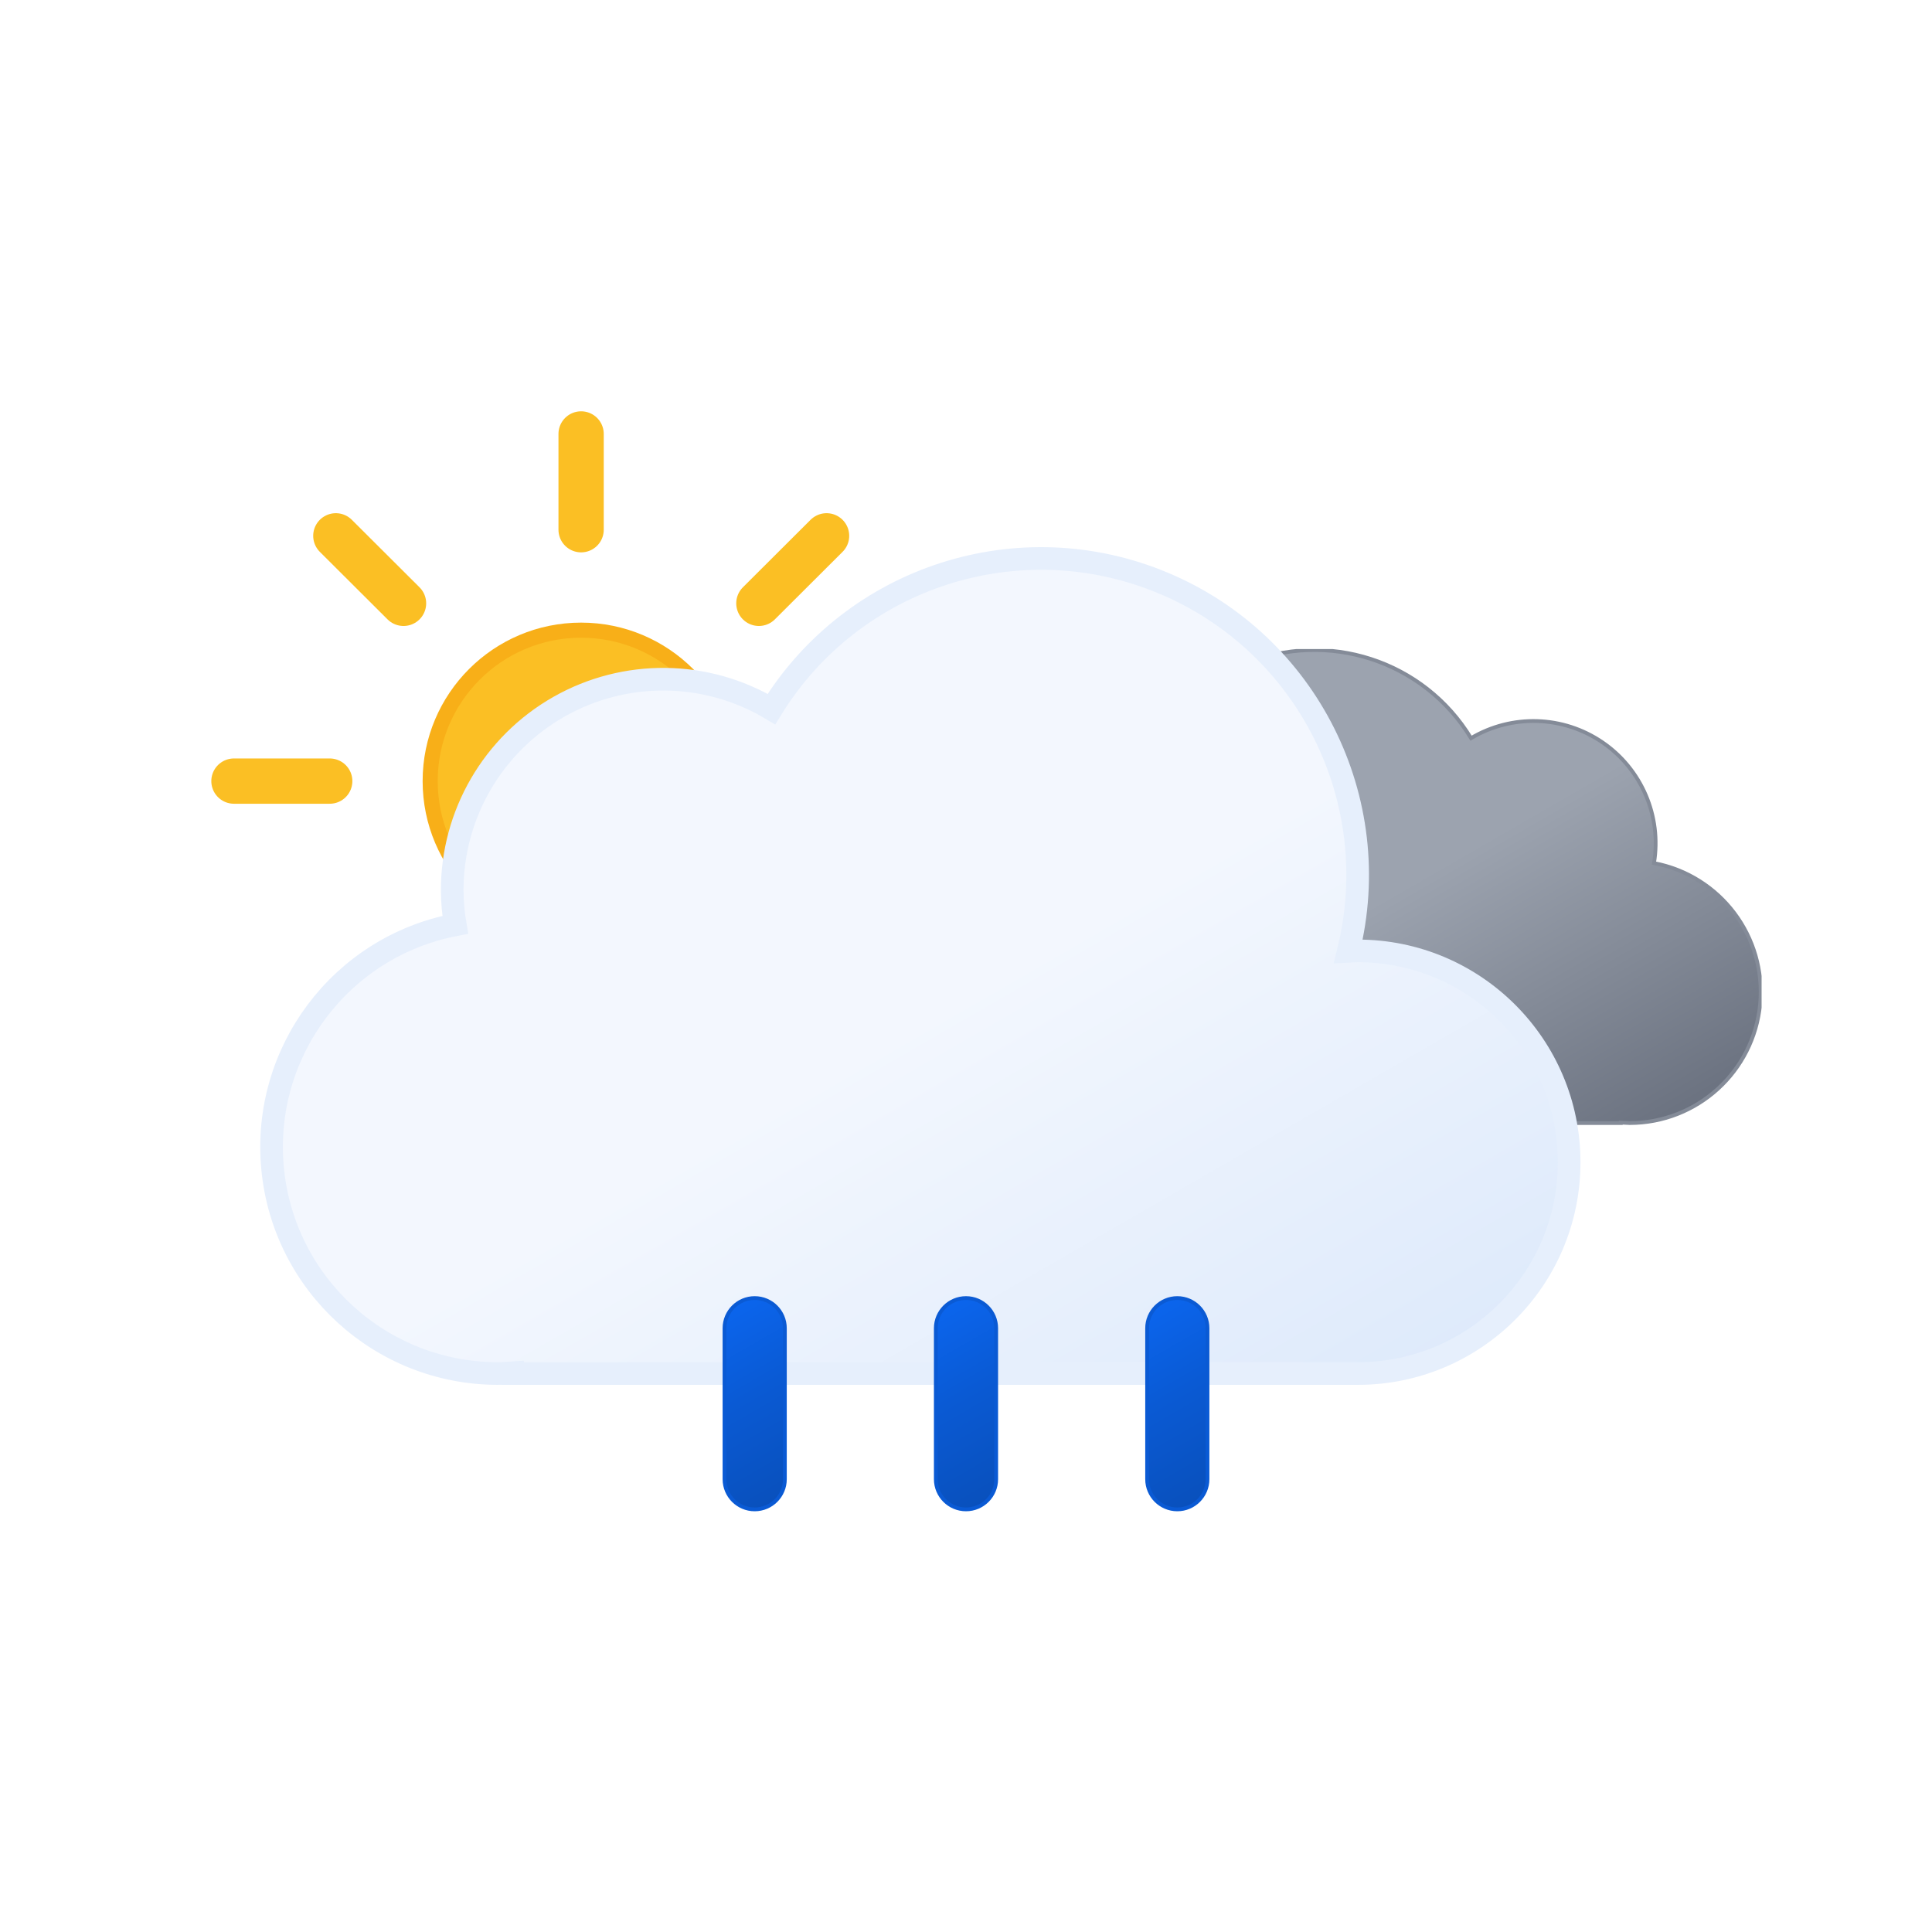
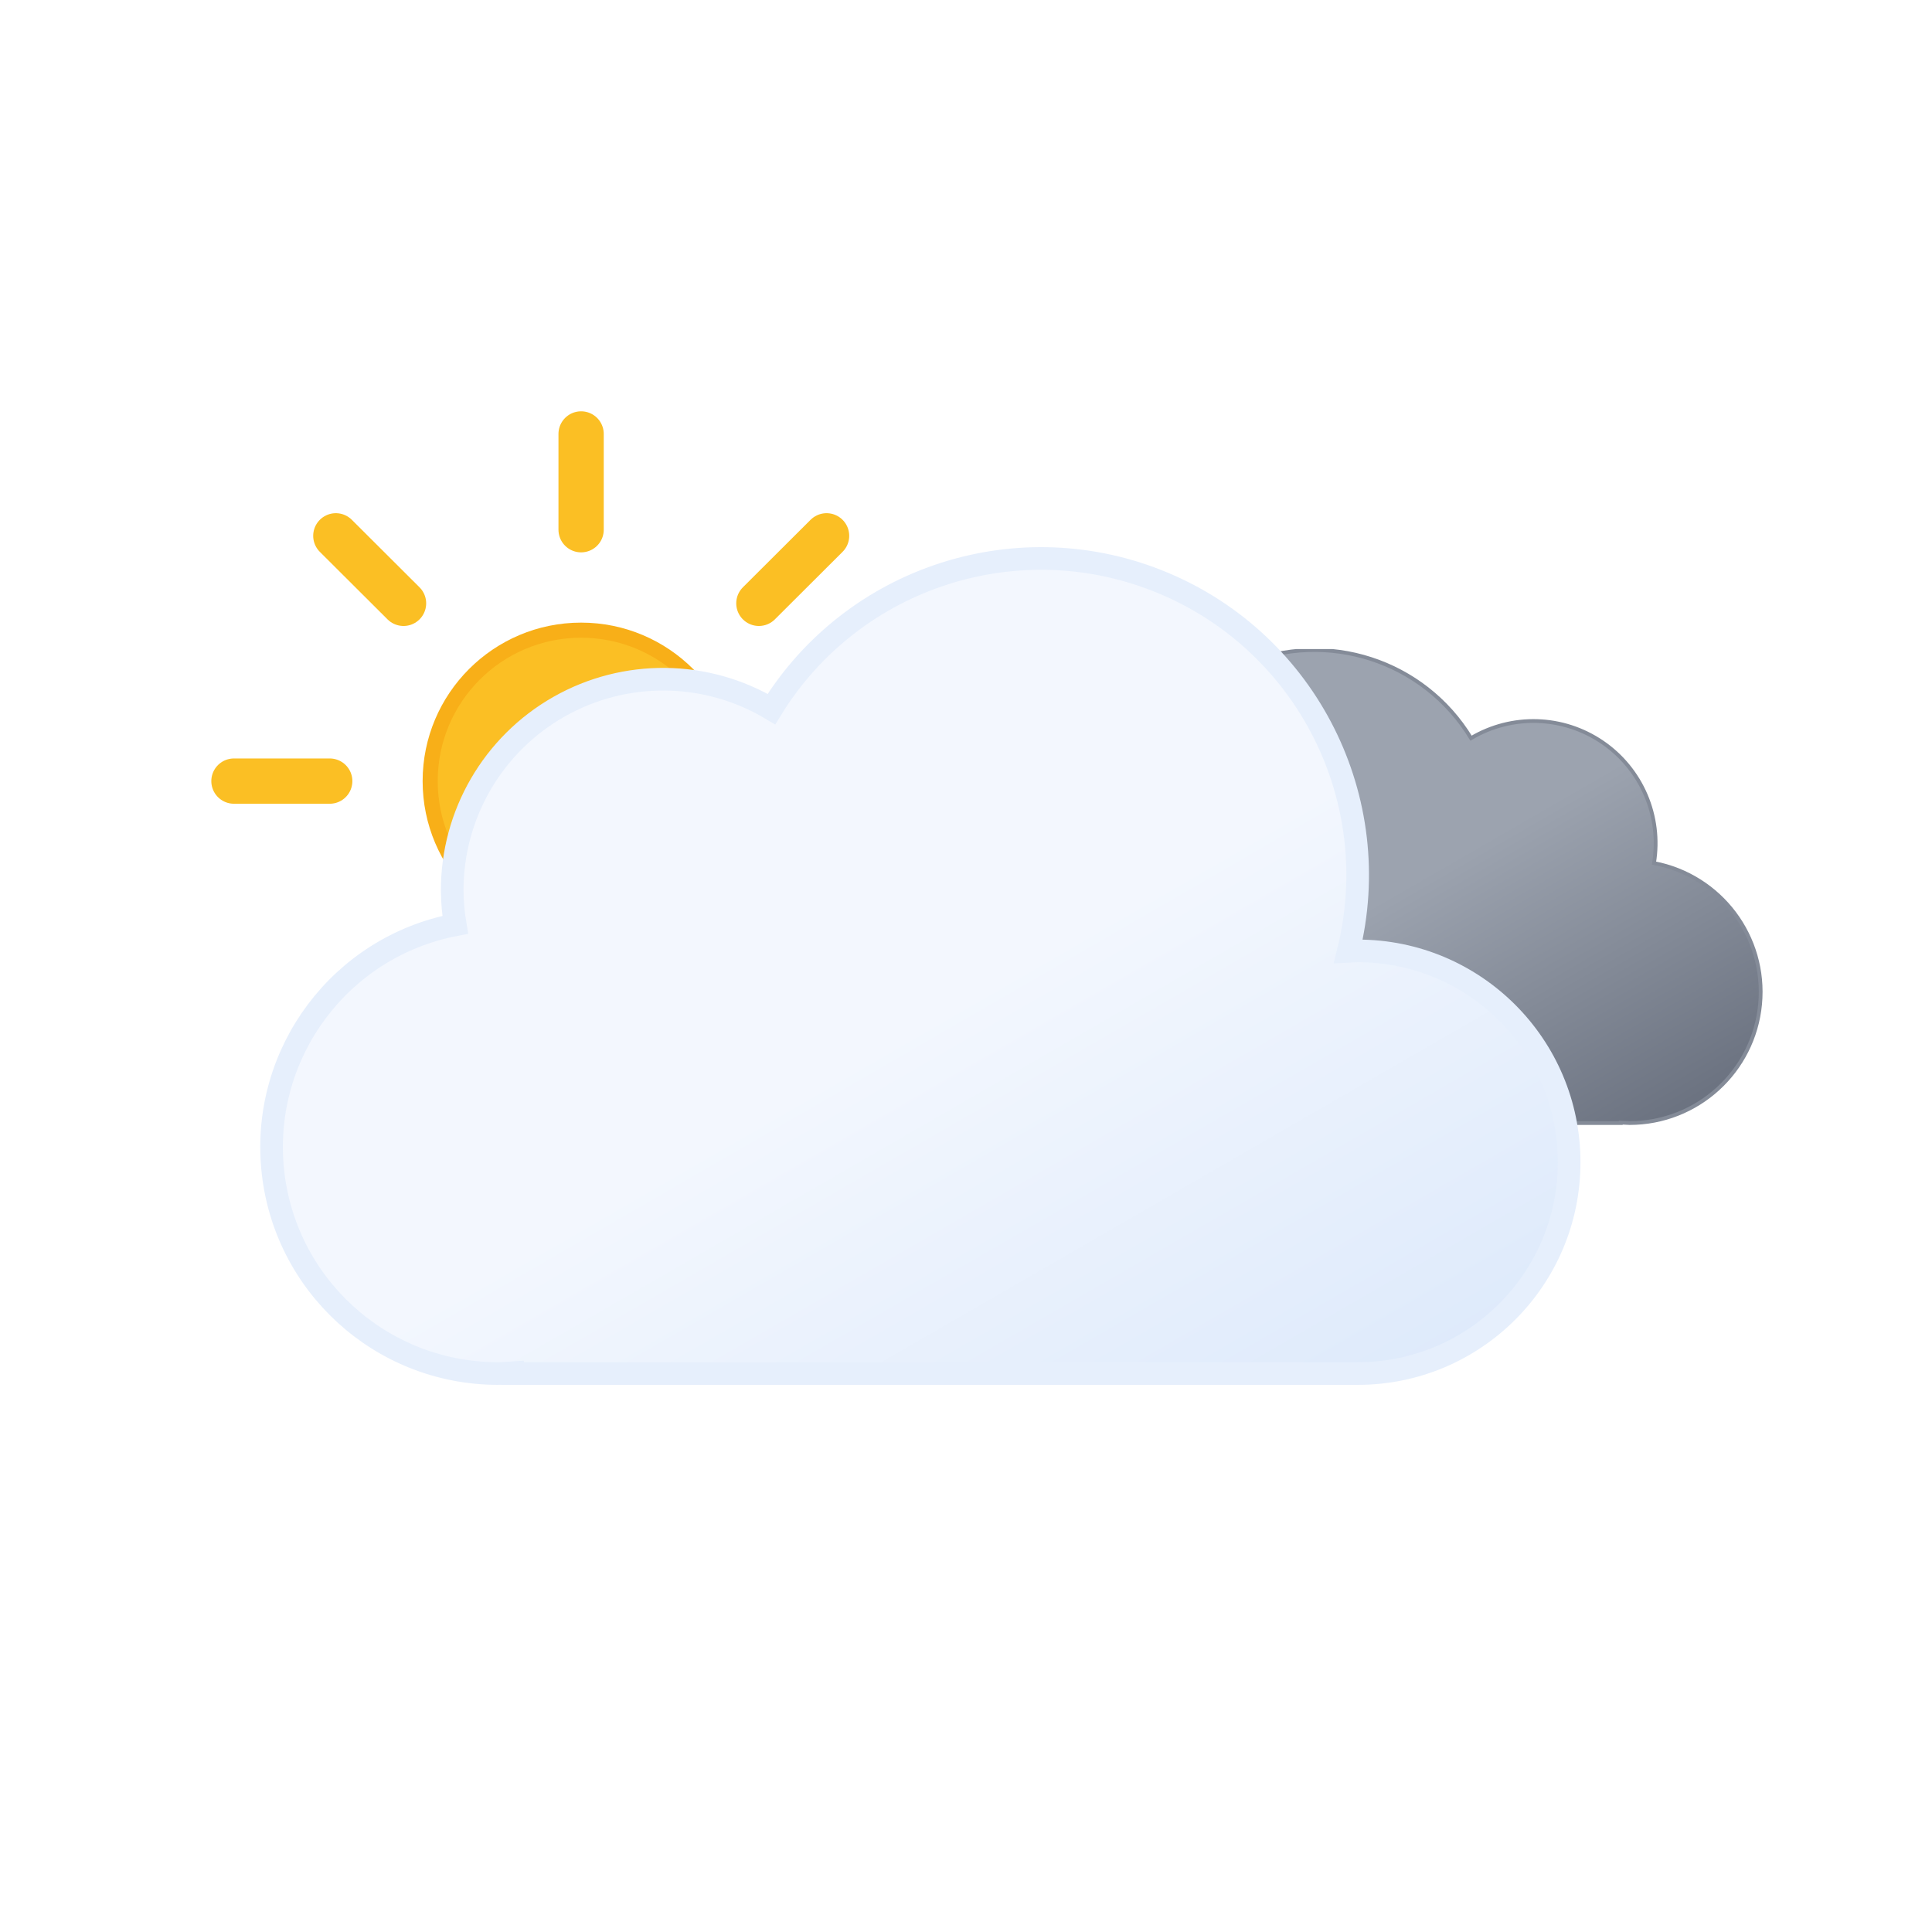
<svg xmlns="http://www.w3.org/2000/svg" xmlns:xlink="http://www.w3.org/1999/xlink" viewBox="0 0 512 512">
  <defs>
    <linearGradient id="a" x1="99.45" y1="30.68" x2="232.64" y2="261.37" gradientUnits="userSpaceOnUse">
      <stop offset="0" stop-color="#f3f7fe" />
      <stop offset="0.45" stop-color="#f3f7fe" />
      <stop offset="1" stop-color="#deeafb" />
    </linearGradient>
    <linearGradient id="b" x1="52.74" y1="9.62" x2="133.36" y2="149.27" gradientUnits="userSpaceOnUse">
      <stop offset="0" stop-color="#9ca3af" />
      <stop offset="0.45" stop-color="#9ca3af" />
      <stop offset="1" stop-color="#6b7280" />
    </linearGradient>
    <linearGradient id="c" x1="1381.32" y1="-1144.67" x2="1399.47" y2="-1097.39" gradientTransform="translate(-1189.41 1353.24) rotate(-9)" gradientUnits="userSpaceOnUse">
      <stop offset="0" stop-color="#0b65ed" />
      <stop offset="0.45" stop-color="#0a5ad4" />
      <stop offset="1" stop-color="#0950bc" />
    </linearGradient>
    <linearGradient id="d" x1="1436.71" y1="-1137" x2="1454.86" y2="-1089.72" gradientTransform="translate(-1189.32 1354.33) rotate(-9)" xlink:href="#c" />
    <linearGradient id="e" x1="1492.12" y1="-1129.34" x2="1510.27" y2="-1082.06" gradientTransform="translate(-1189.24 1355.43) rotate(-9)" xlink:href="#c" />
    <linearGradient id="f" x1="78" y1="63.35" x2="118" y2="132.65" gradientUnits="userSpaceOnUse">
      <stop offset="0" stop-color="#fbbf24" />
      <stop offset="0.45" stop-color="#fbbf24" />
      <stop offset="1" stop-color="#f59e0b" />
    </linearGradient>
    <symbol id="h" viewBox="0 0 196 196">
      <circle cx="98" cy="98" r="40" stroke="#f8af18" stroke-miterlimit="10" stroke-width="4" fill="url(#f)" />
-       <path d="M98,31.38V6m0,184V164.62M145.11,50.89,163.05,33M33,163.05l17.94-17.94m0-94.22L33,33m130.1,130.1-17.94-17.94M6,98H31.38M190,98H164.62" fill="none" stroke="#fbbf24" stroke-linecap="round" stroke-miterlimit="10" stroke-width="12" />
+       <path d="M98,31.38V6m0,184V164.62M145.11,50.89,163.05,33M33,163.05l17.94-17.94m0-94.22L33,33m130.1,130.1-17.94-17.94M6,98H31.38M190,98H164.62" fill="none" stroke="#fbbf24" stroke-linecap="round" stroke-miterlimit="10" stroke-width="12">
+         <animateTransform attributeName="transform" additive="sum" type="rotate" values="0 98 98; 45 98 98" dur="6s" repeatCount="indefinite" />
+       </path>
    </symbol>
    <symbol id="j" viewBox="0 0 200.26 126.12">
      <path d="M.5,93.18a32.44,32.44,0,0,0,32.44,32.44H162.69v-.12c.77,0,1.53.12,2.31.12a34.75,34.75,0,0,0,6.49-68.89A32.38,32.38,0,0,0,123,23.62,48.58,48.58,0,0,0,34.4,60.81c-.49,0-1-.07-1.46-.07A32.44,32.44,0,0,0,.5,93.18Z" stroke="#848b98" stroke-miterlimit="10" fill="url(#b)" />
    </symbol>
    <symbol id="k" viewBox="0 0 350 222">
      <path d="M291,107c-.85,0-1.68.09-2.53.13A83.9,83.9,0,0,0,135.6,42.92,55.91,55.91,0,0,0,51,91a56.56,56.56,0,0,0,.8,9.08A60,60,0,0,0,63,219c1.35,0,2.67-.11,4-.2v.2H291a56,56,0,0,0,0-112Z" stroke="#e6effc" stroke-miterlimit="10" stroke-width="6" fill="url(#a)" />
    </symbol>
-     <symbol id="i" viewBox="0 0 398 222">
-       <use width="200.26" height="126.12" transform="translate(198 27)" xlink:href="#j" />
-       <use width="350" height="222" xlink:href="#k" />
+     <symbol id="i" viewBox="0 0 398 222" overflow="visible">
+       <use width="200.26" height="126.12" transform="translate(198 27)" xlink:href="#j">
+         <animateTransform attributeName="transform" additive="sum" type="translate" values="-9 0; 9 0; -9 0" dur="6s" repeatCount="indefinite" />
+       </use>
+       <use width="350" height="222" xlink:href="#k">
+         <animateTransform attributeName="transform" additive="sum" type="translate" values="-18 0; 18 0; -18 0" dur="6s" repeatCount="indefinite" />
+       </use>
    </symbol>
-     <symbol id="g" viewBox="0 0 410.84 258">
+     <symbol id="g" viewBox="0 0 410.84 258" overflow="visible">
      <use width="196" height="196" xlink:href="#h" />
      <use width="398" height="222" transform="translate(12.84 36)" xlink:href="#i" />
    </symbol>
-     <symbol id="l" viewBox="0 0 129 57">
-       <path d="M8.5,56.5a8,8,0,0,1-8-8V8.5a8,8,0,0,1,16,0v40A8,8,0,0,1,8.5,56.5Z" stroke="#0a5ad4" stroke-miterlimit="10" fill="url(#c)" />
-       <path d="M64.5,56.5a8,8,0,0,1-8-8V8.5a8,8,0,0,1,16,0v40A8,8,0,0,1,64.5,56.5Z" stroke="#0a5ad4" stroke-miterlimit="10" fill="url(#d)" />
-       <path d="M120.5,56.5a8,8,0,0,1-8-8V8.5a8,8,0,0,1,16,0v40A8,8,0,0,1,120.5,56.5Z" stroke="#0a5ad4" stroke-miterlimit="10" fill="url(#e)" />
+     <symbol id="l" viewBox="0 0 129 57" overflow="visible">
+       <path d="M8.5,56.5a8,8,0,0,1-8-8V8.5a8,8,0,0,1,16,0v40A8,8,0,0,1,8.5,56.5Z" stroke="#0a5ad4" stroke-miterlimit="10" fill="url(#c)" opacity="0">
+         <animateTransform id="x1" attributeName="transform" additive="sum" type="translate" values="0 -60; 0 60" begin="0s; x1.end+.33s" dur=".67s" />
+         <animate id="y1" attributeName="opacity" values="0; 1; 0" begin="0s; y1.end+.33s" dur=".67s" keyTimes="0; .25; 1" />
+       </path>
+       <path d="M64.5,56.5a8,8,0,0,1-8-8V8.5a8,8,0,0,1,16,0v40A8,8,0,0,1,64.5,56.5Z" stroke="#0a5ad4" stroke-miterlimit="10" fill="url(#d)" opacity="0">
+         <animateTransform id="x2" attributeName="transform" additive="sum" type="translate" values="0 -60; 0 60" begin=".33s; x2.end+.33s" dur=".67s" />
+         <animate id="y2" attributeName="opacity" values="0; 1; 0" begin=".33s; y2.end+.33s" dur=".67s" keyTimes="0; .25; 1" />
+       </path>
+       <path d="M120.5,56.5a8,8,0,0,1-8-8V8.5a8,8,0,0,1,16,0v40A8,8,0,0,1,120.5,56.5Z" stroke="#0a5ad4" stroke-miterlimit="10" fill="url(#e)" opacity="0">
+         <animateTransform id="x3" attributeName="transform" additive="sum" type="translate" values="0 -60; 0 60" begin="-.33s; x3.end+.33s" dur=".67s" />
+         <animate id="y3" attributeName="opacity" values="0; 1; 0" begin="-.33s; y3.end+.33s" dur=".67s" keyTimes="0; .25; 1" />
+       </path>
    </symbol>
  </defs>
  <use width="410.84" height="258" transform="translate(56 109)" xlink:href="#g" />
  <use width="129" height="57" transform="translate(191.5 343.5)" xlink:href="#l" />
</svg>
